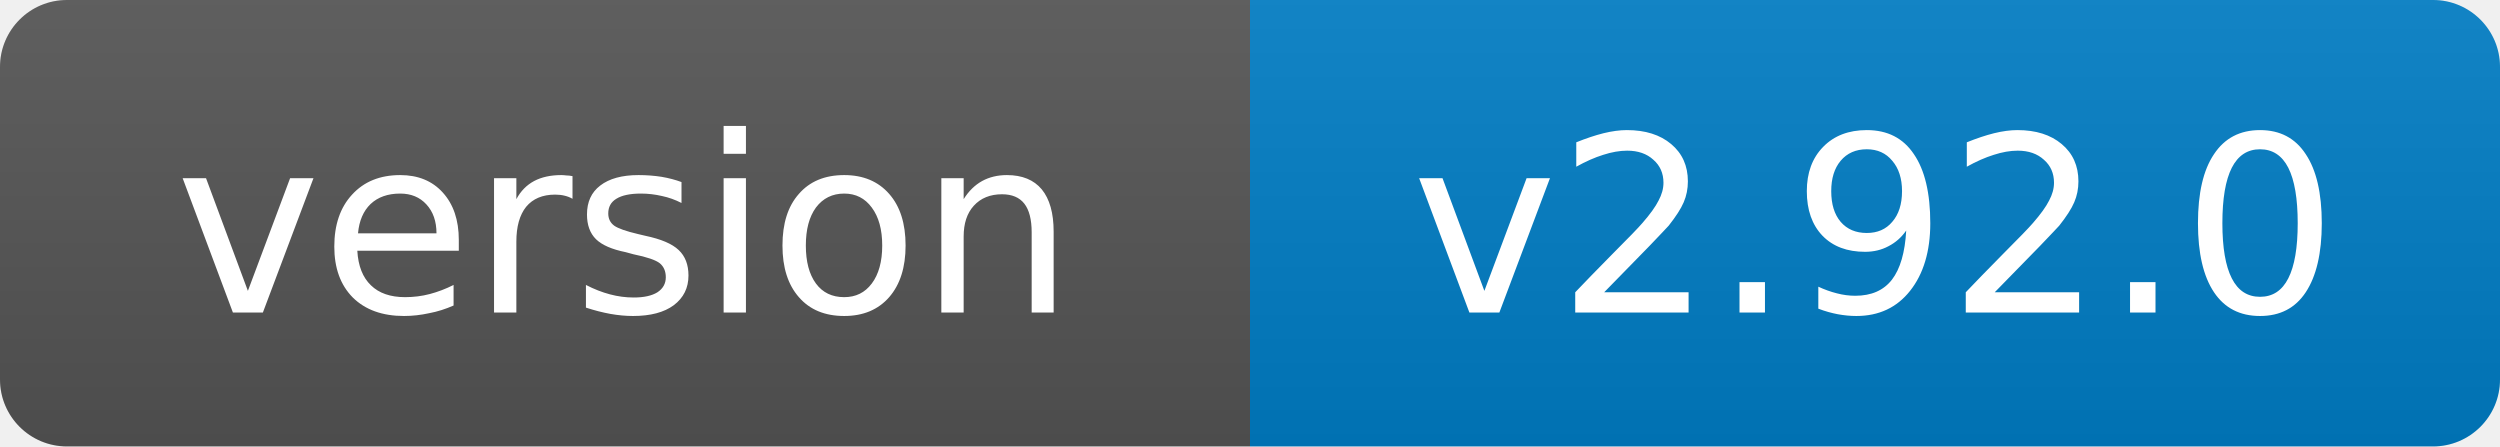
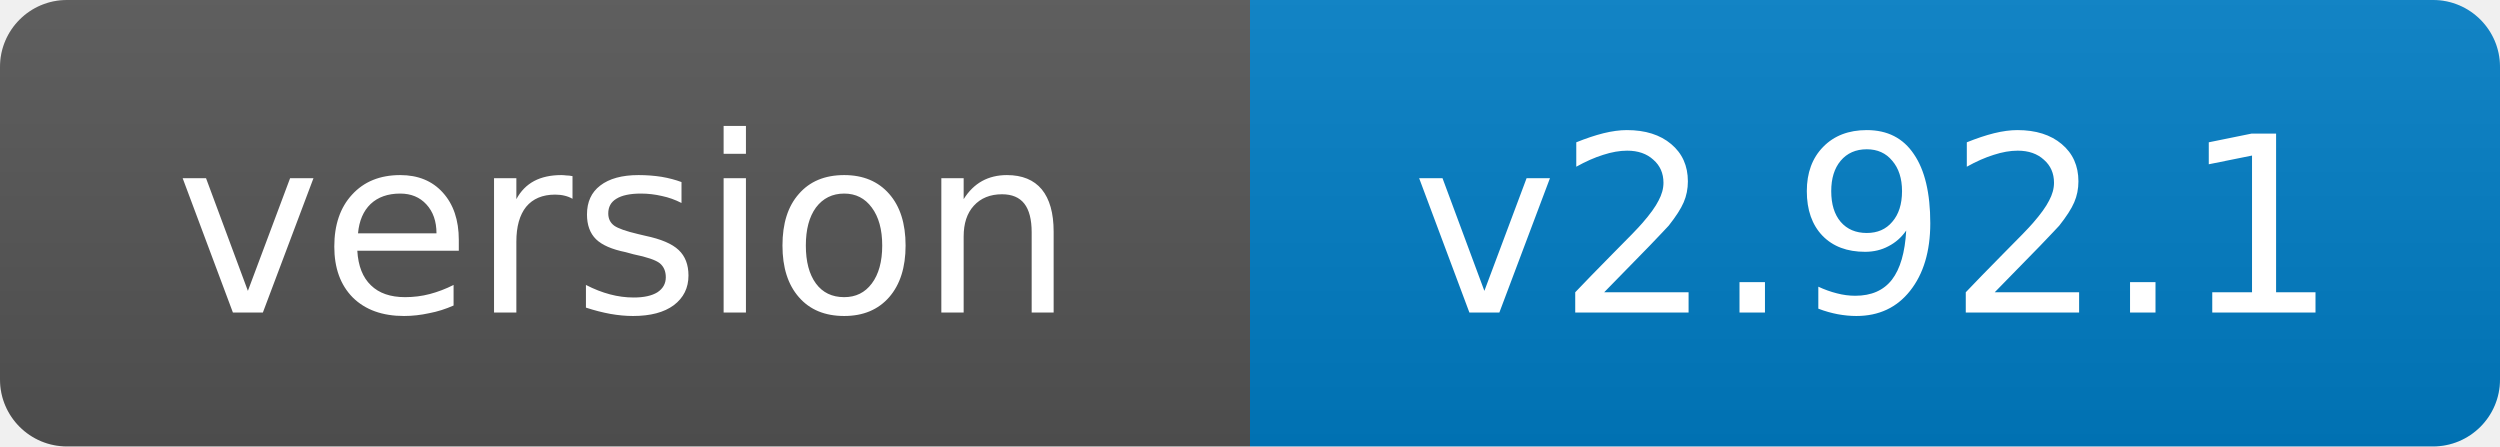
- <svg xmlns="http://www.w3.org/2000/svg" width="112" height="20" role="img" aria-label="version: v2.92.0">
+ <svg xmlns="http://www.w3.org/2000/svg" width="112" height="20" role="img" aria-label="version: v2.92.1">
  <linearGradient id="s" x2="0" y2="100%">
    <stop offset="0" stop-color="#bbb" stop-opacity=".1" />
    <stop offset="1" stop-opacity=".1" />
  </linearGradient>
  <clipPath id="r">
    <rect width="112" height="20" rx="3" fill="#fff" />
  </clipPath>
  <g clip-path="url(#r)">
    <rect width="56" height="20" fill="#555" />
    <rect x="56" width="56" height="20" fill="#007ec6" />
    <rect width="112" height="20" fill="url(#s)" />
  </g>
  <g fill="#fff" text-anchor="middle" font-family="Verdana,Geneva,DejaVu Sans,sans-serif" font-size="11">
    <text x="28.0" y="14">version</text>
-     <text x="84.0" y="14">v2.92.0</text>
+     <text x="84.0" y="14">v2.92.1</text>
  </g>
</svg>
